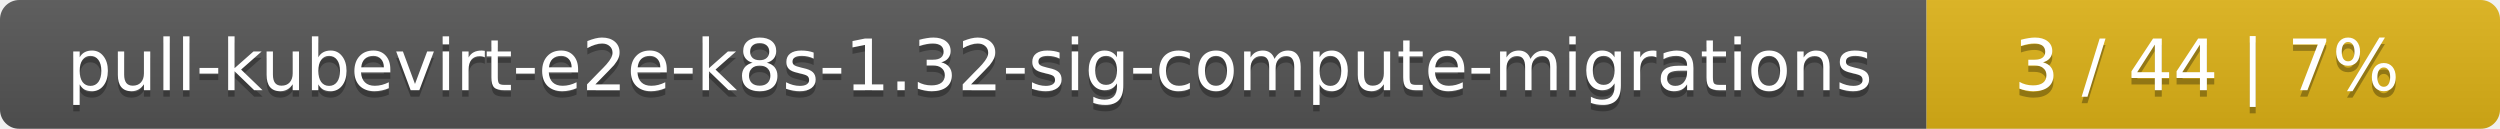
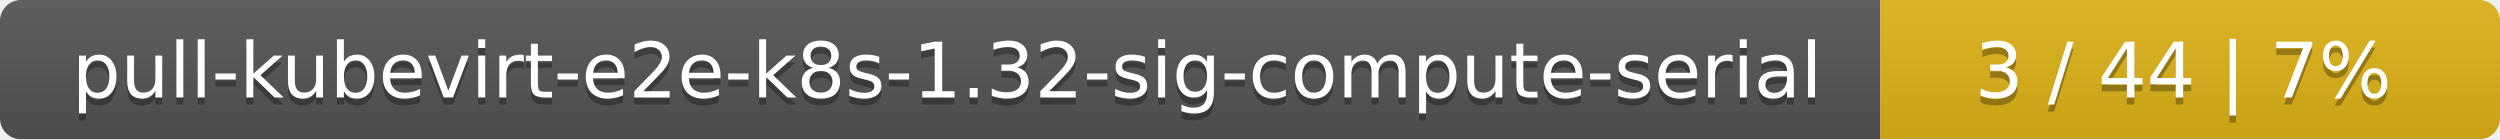
- <svg xmlns="http://www.w3.org/2000/svg" width="388" height="20">
+ <svg xmlns="http://www.w3.org/2000/svg" width="359" height="20">
  <linearGradient id="smooth" x2="0" y2="100%">
    <stop offset="0" stop-color="#bbb" stop-opacity=".1" />
    <stop offset="1" stop-opacity=".1" />
  </linearGradient>
  <mask id="round">
-     <rect width="388" height="20" rx="3" fill="#fff" />
+     <rect width="359" height="20" rx="3" fill="#fff" />
  </mask>
  <g mask="url(#round)">
-     <rect width="299" height="20" fill="#555" />
-     <rect x="299" width="89" height="20" fill="#dfb317" />
-     <rect width="388" height="20" fill="url(#smooth)" />
+     <rect width="270" height="20" fill="#555" />
+     <rect x="270" width="89" height="20" fill="#dfb317" />
+     <rect width="359" height="20" fill="url(#smooth)" />
  </g>
  <g fill="#fff" text-anchor="middle" font-family="DejaVu Sans,Verdana,Geneva,sans-serif" font-size="11">
-     <text x="150.5" y="15" fill="#010101" fill-opacity=".3">pull-kubevirt-e2e-k8s-1.32-sig-compute-migrations</text>
-     <text x="150.5" y="14">pull-kubevirt-e2e-k8s-1.32-sig-compute-migrations</text>
-     <text x="342.5" y="15" fill="#010101" fill-opacity=".3">3 / 44    |    7%</text>
-     <text x="342.5" y="14">3 / 44    |    7%</text>
+     <text x="136" y="15" fill="#010101" fill-opacity=".3">pull-kubevirt-e2e-k8s-1.32-sig-compute-serial</text>
+     <text x="136" y="14">pull-kubevirt-e2e-k8s-1.32-sig-compute-serial</text>
+     <text x="313.5" y="15" fill="#010101" fill-opacity=".3">3 / 44    |    7%</text>
+     <text x="313.5" y="14">3 / 44    |    7%</text>
  </g>
</svg>
